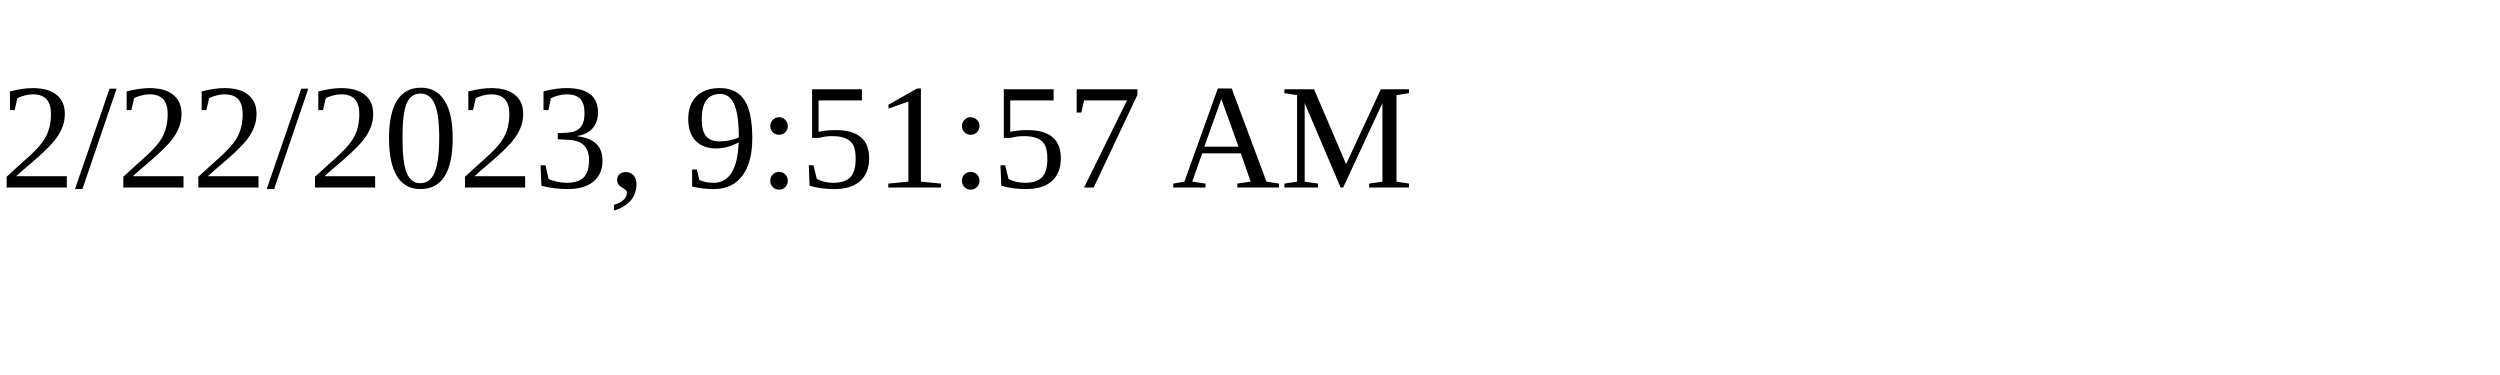
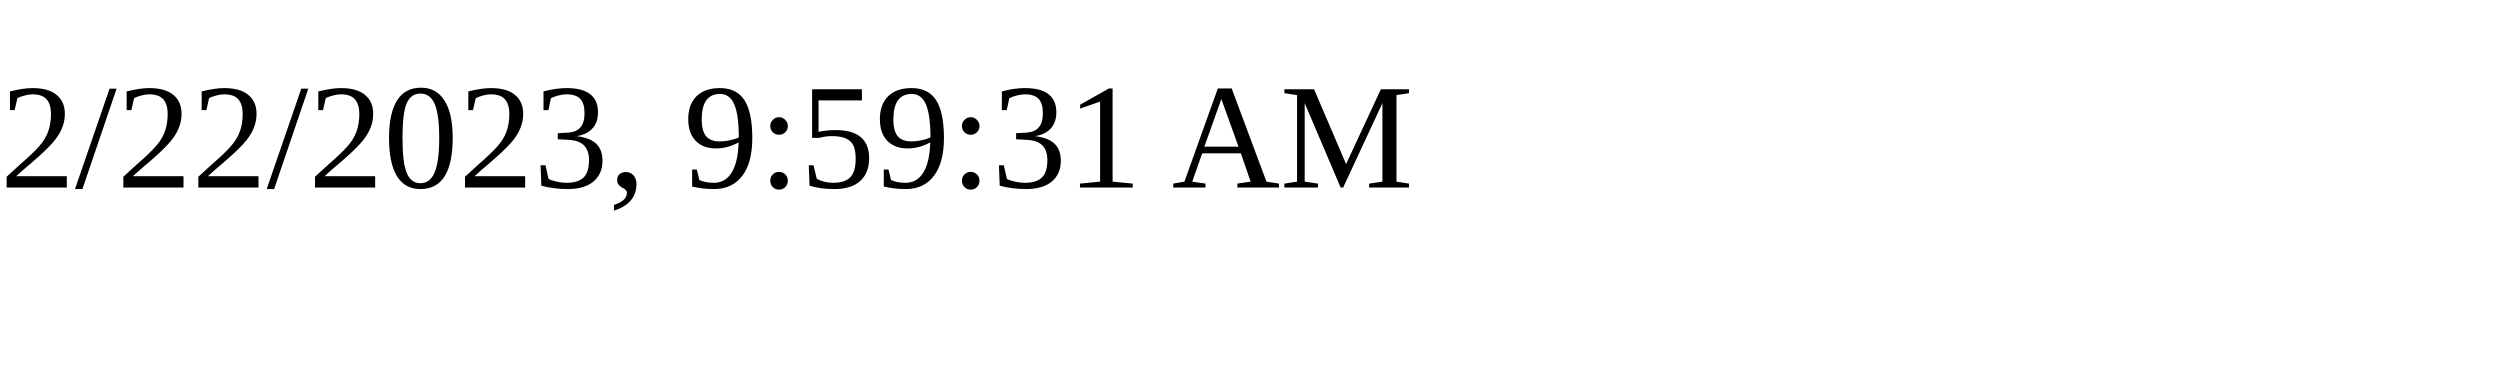
<svg xmlns="http://www.w3.org/2000/svg" height="30" width="200">
-   <text x="0" y="15">2/22/2023, 9:51:57 AM</text>
+   <text x="0" y="15">2/22/2023, 9:59:31 AM</text>
</svg>
